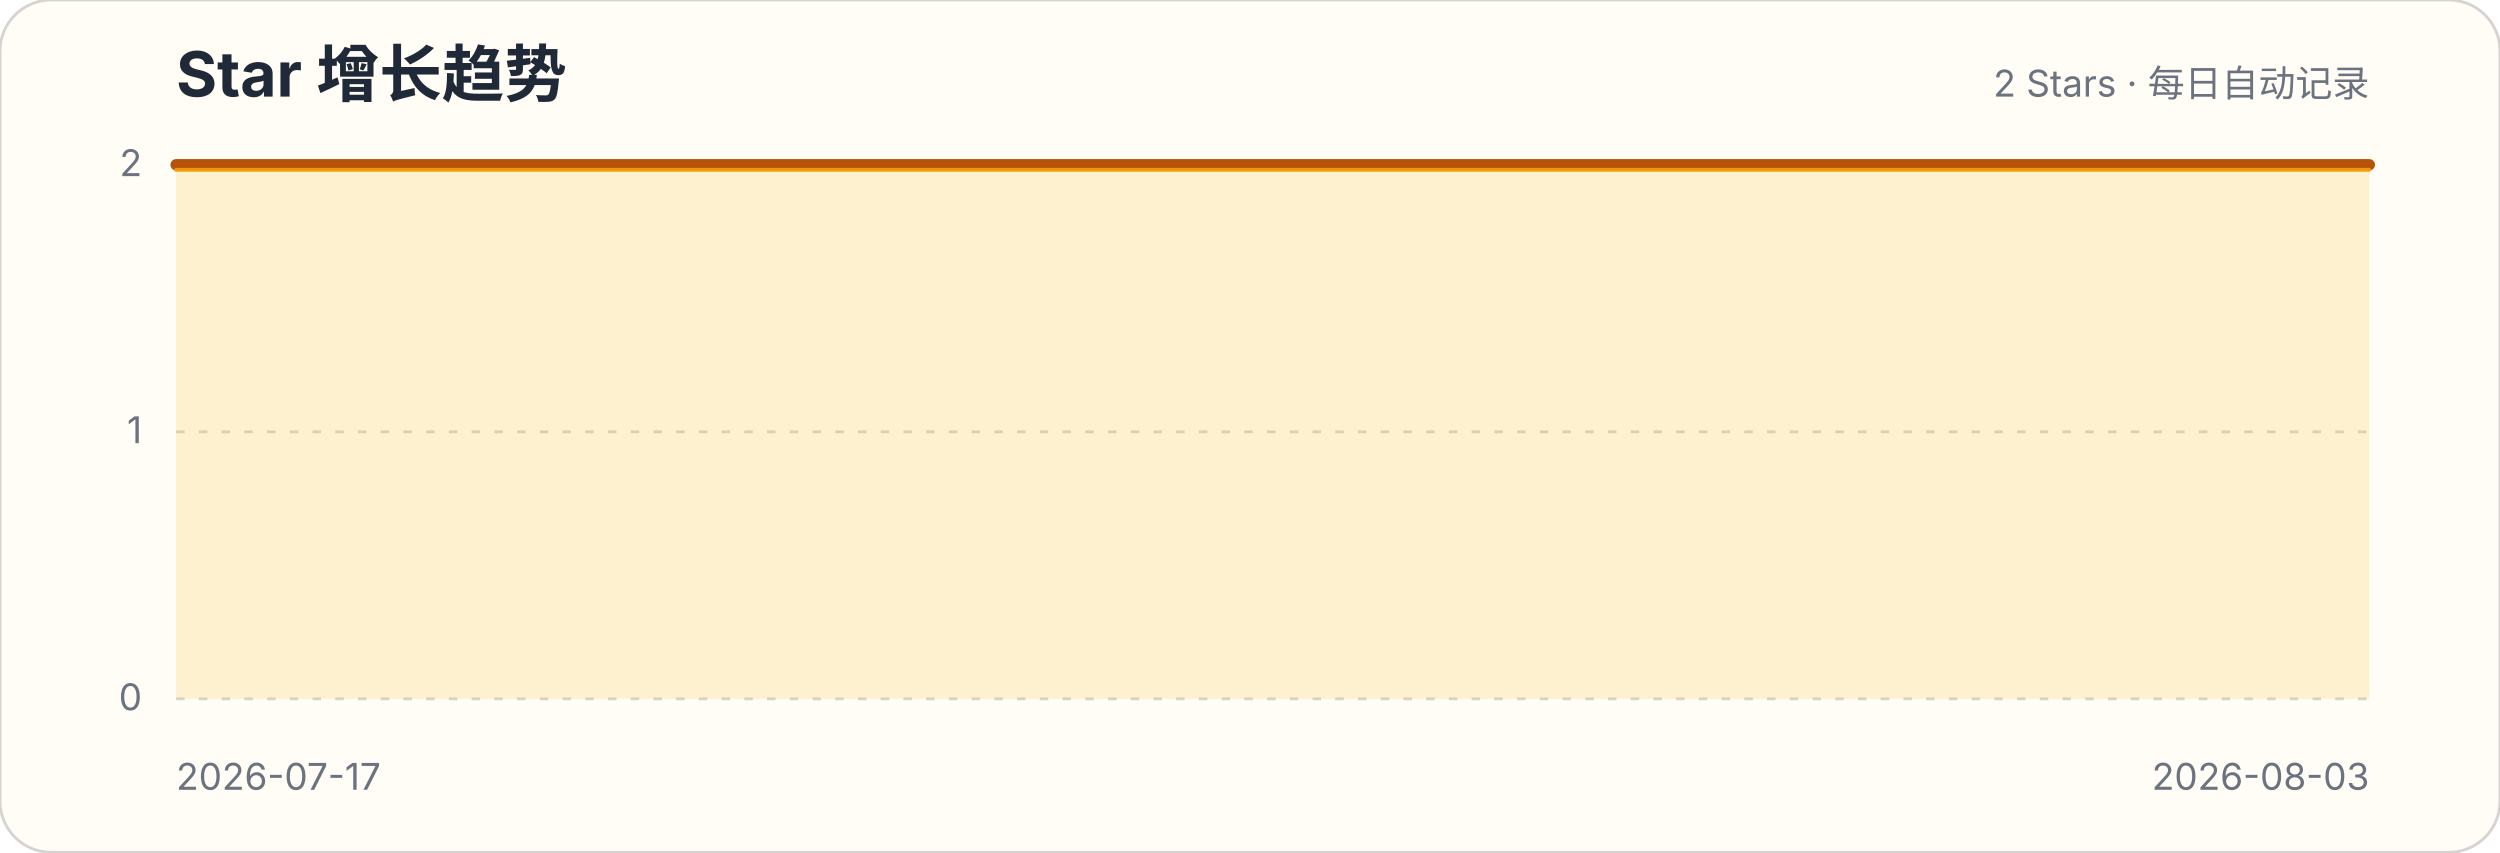
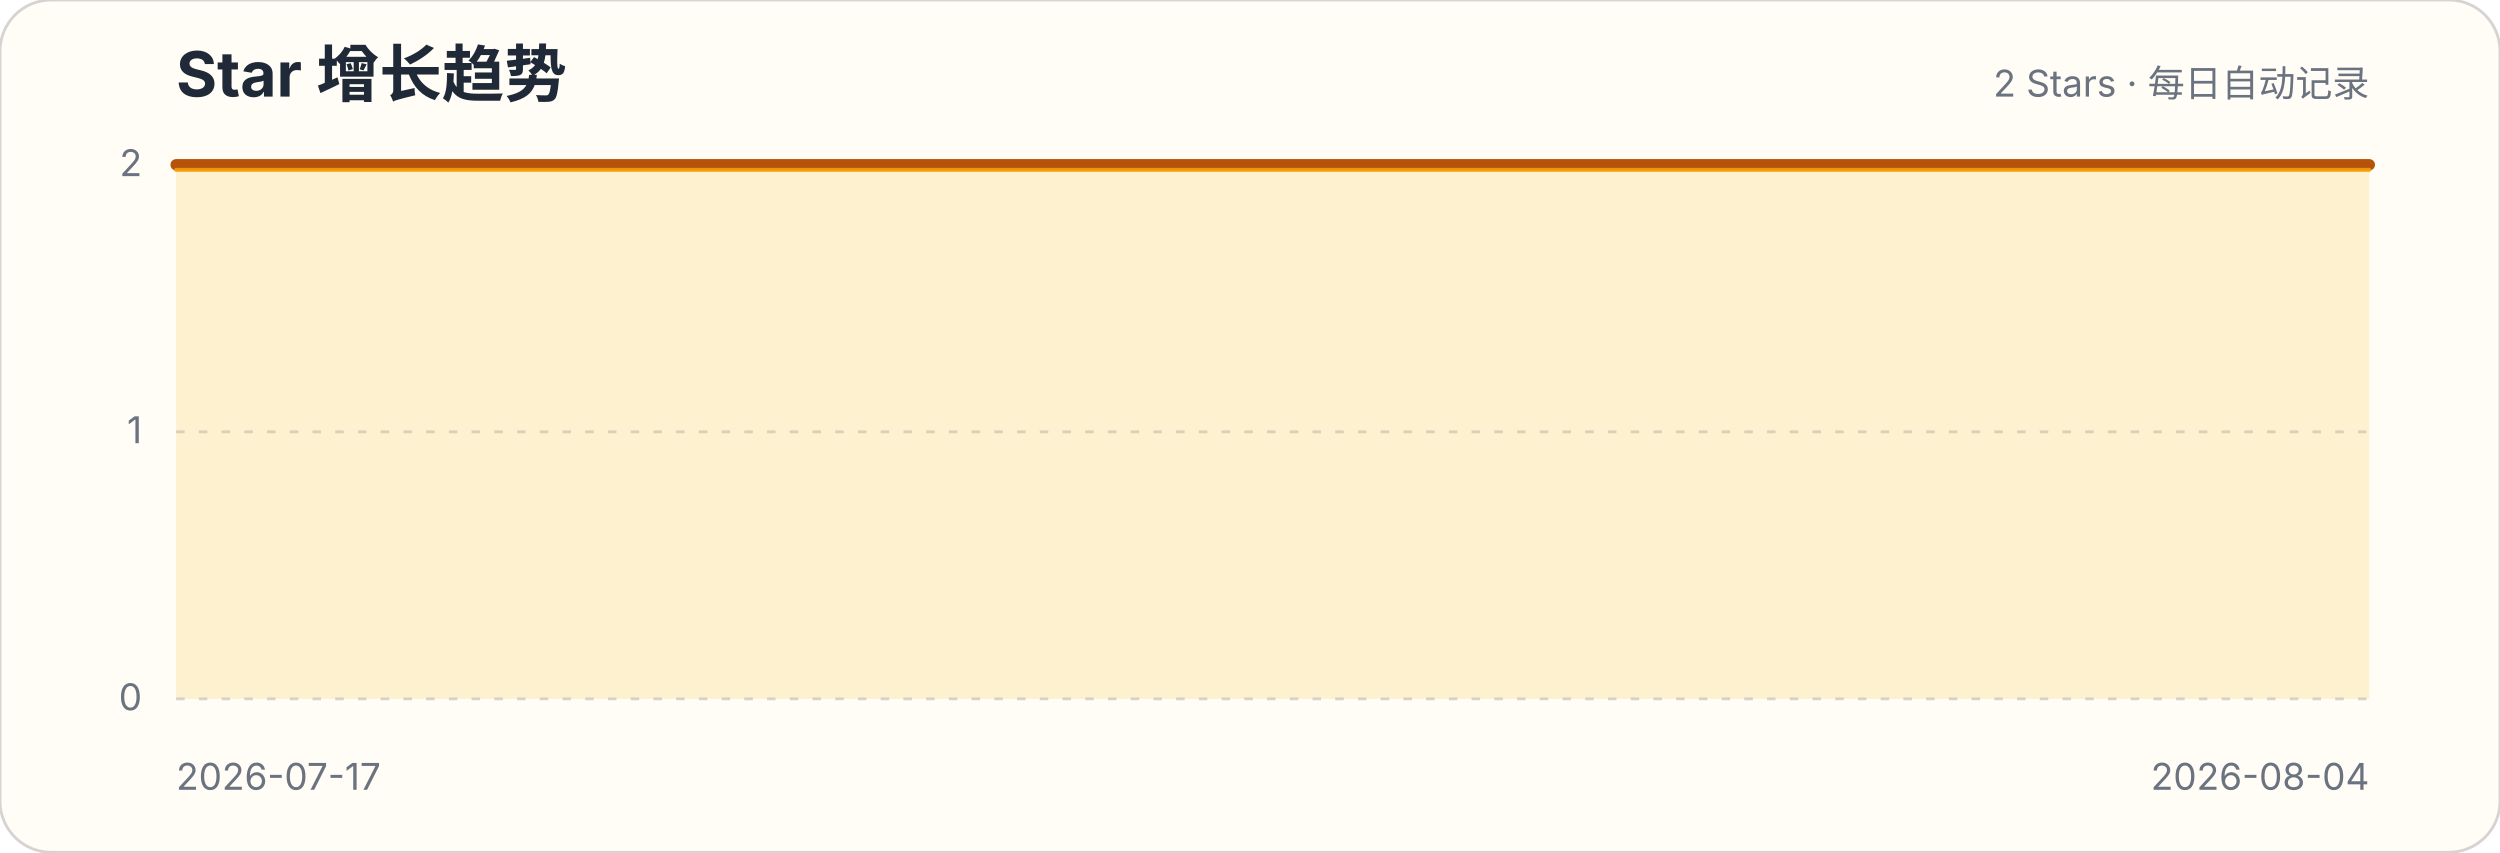
<svg xmlns="http://www.w3.org/2000/svg" width="880" height="300" viewBox="0 0 880 300" role="img" aria-labelledby="title description">
  <style>.title{font:700 22px -apple-system,BlinkMacSystemFont,"Segoe UI",sans-serif;fill:#1f2937}.subtitle,.axis{font:13px -apple-system,BlinkMacSystemFont,"Segoe UI",sans-serif;fill:#6b7280}.grid{stroke:#d1d5db;stroke-width:1;stroke-dasharray:3 5}</style>
  <rect width="880" height="300" rx="18" fill="#fffdf5" stroke="#d6d3d1" />
  <text x="62" y="34" class="title">Star 增长趋势</text>
  <text x="834" y="34" class="subtitle" text-anchor="end">2 Stars · 每日自动记录</text>
  <g>
    <line x1="62" x2="834" y1="246" y2="246" class="grid" />
    <text x="50" y="250" class="axis" text-anchor="end">0</text>
  </g>
  <g>
    <line x1="62" x2="834" y1="152" y2="152" class="grid" />
    <text x="50" y="156" class="axis" text-anchor="end">1</text>
  </g>
  <g>
    <line x1="62" x2="834" y1="58" y2="58" class="grid" />
    <text x="50" y="62" class="axis" text-anchor="end">2</text>
  </g>
-   <path d="M62.0,58.0 L107.4,58.0 L152.8,58.0 L198.2,58.0 L243.6,58.0 L289.1,58.0 L334.5,58.0 L379.9,58.0 L425.3,58.0 L470.7,58.0 L516.1,58.0 L561.5,58.0 L606.9,58.0 L652.4,58.0 L697.8,58.0 L743.2,58.0 L788.6,58.0 L834.0,58.0 L834.0,246 L62,246 Z" fill="#fbbf24" fill-opacity=".18" />
-   <path d="M62.0,58.0 L107.4,58.0 L152.8,58.0 L198.2,58.0 L243.6,58.0 L289.1,58.0 L334.5,58.0 L379.9,58.0 L425.3,58.0 L470.7,58.0 L516.1,58.0 L561.5,58.0 L606.9,58.0 L652.4,58.0 L697.8,58.0 L743.2,58.0 L788.6,58.0 L834.0,58.0" fill="none" stroke="#b45309" stroke-width="4" stroke-linecap="round" stroke-linejoin="round" />
-   <path d="M62.0,58.0 L107.4,58.0 L152.8,58.0 L198.2,58.0 L243.6,58.0 L289.1,58.0 L334.5,58.0 L379.9,58.0 L425.3,58.0 L470.7,58.0 L516.1,58.0 L561.5,58.0 L606.9,58.0 L652.4,58.0 L697.8,58.0 L743.2,58.0 L788.6,58.0 L834.0,58.0" transform="translate(0,1.8)" fill="none" stroke="#f59e0b" stroke-width="1.4" stroke-linecap="round" stroke-linejoin="round" opacity=".9" />
+   <path d="M62.0,58.0 L104.9,58.0 L147.8,58.0 L190.7,58.0 L233.6,58.0 L276.4,58.0 L319.3,58.0 L362.2,58.0 L405.1,58.0 L448.0,58.0 L490.9,58.0 L533.8,58.0 L576.7,58.0 L619.6,58.0 L662.4,58.0 L705.3,58.0 L748.2,58.0 L791.1,58.0 L834.0,58.0 L834.0,246 L62,246 Z" fill="#fbbf24" fill-opacity=".18" />
+   <path d="M62.0,58.0 L104.9,58.0 L147.8,58.0 L190.7,58.0 L233.6,58.0 L276.4,58.0 L319.3,58.0 L362.2,58.0 L405.1,58.0 L448.0,58.0 L490.9,58.0 L533.8,58.0 L576.7,58.0 L619.6,58.0 L662.4,58.0 L705.3,58.0 L748.2,58.0 L791.1,58.0 L834.0,58.0" fill="none" stroke="#b45309" stroke-width="4" stroke-linecap="round" stroke-linejoin="round" />
+   <path d="M62.0,58.0 L104.9,58.0 L147.8,58.0 L190.7,58.0 L233.6,58.0 L276.4,58.0 L319.3,58.0 L362.2,58.0 L405.1,58.0 L448.0,58.0 L490.9,58.0 L533.8,58.0 L576.7,58.0 L619.6,58.0 L662.4,58.0 L705.3,58.0 L748.2,58.0 L791.1,58.0 L834.0,58.0" transform="translate(0,1.8)" fill="none" stroke="#f59e0b" stroke-width="1.4" stroke-linecap="round" stroke-linejoin="round" opacity=".9" />
  <text x="62" y="278" class="axis">2026-07-17</text>
-   <text x="834" y="278" class="axis" text-anchor="end">2026-08-03</text>
+   <text x="834" y="278" class="axis" text-anchor="end">2026-08-04</text>
</svg>
